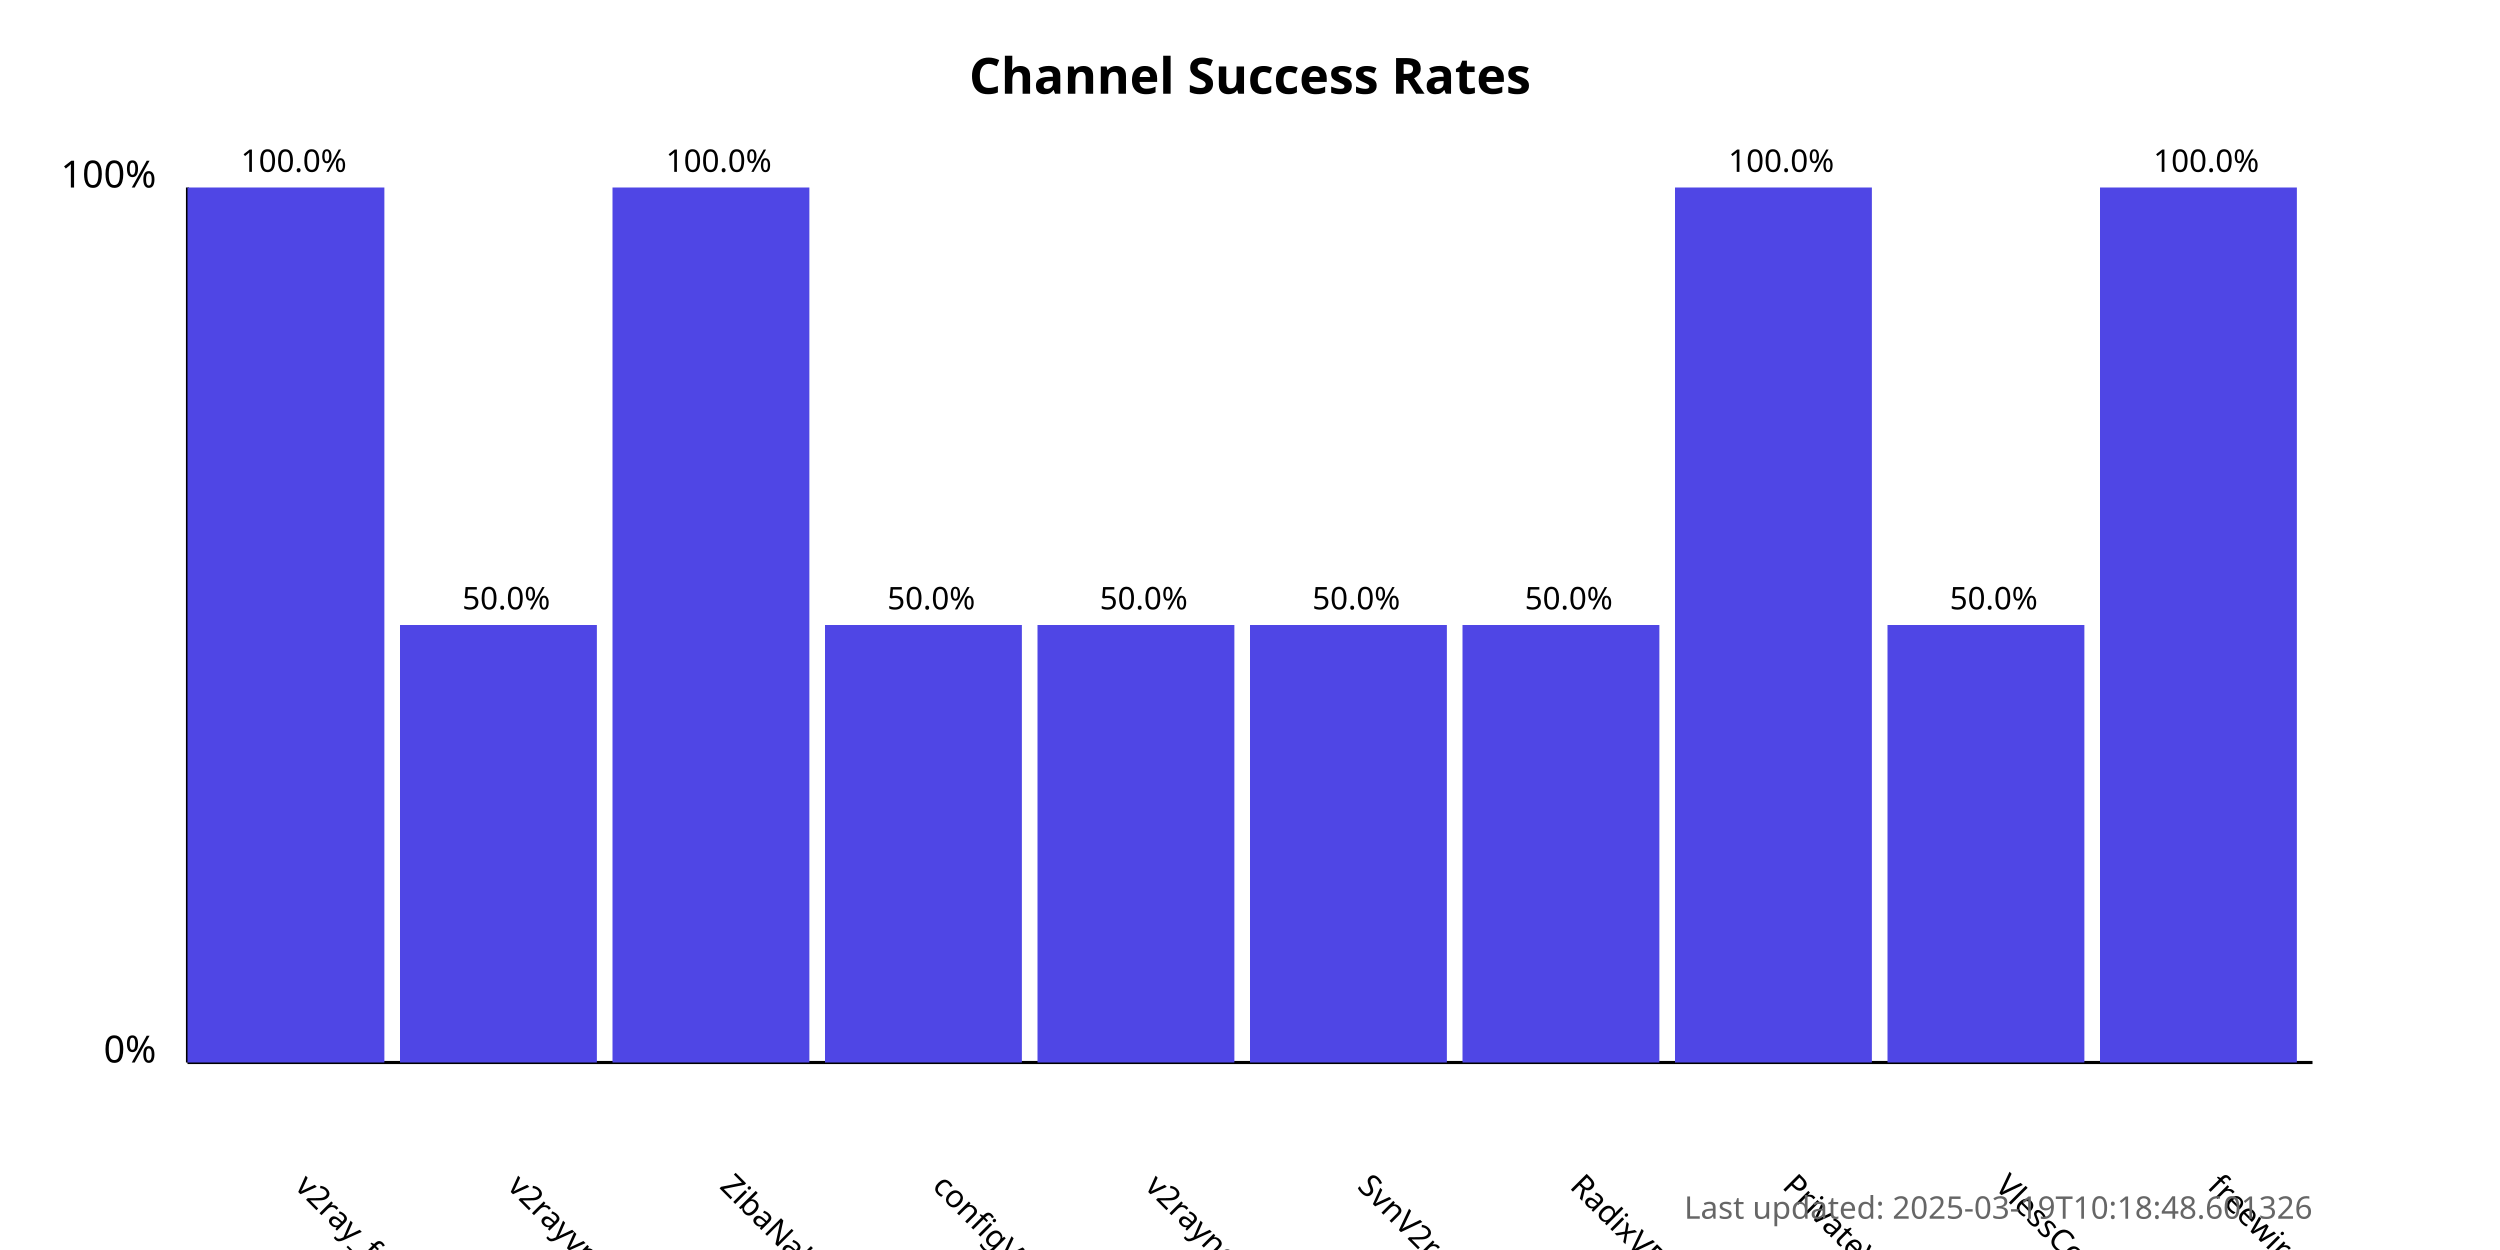
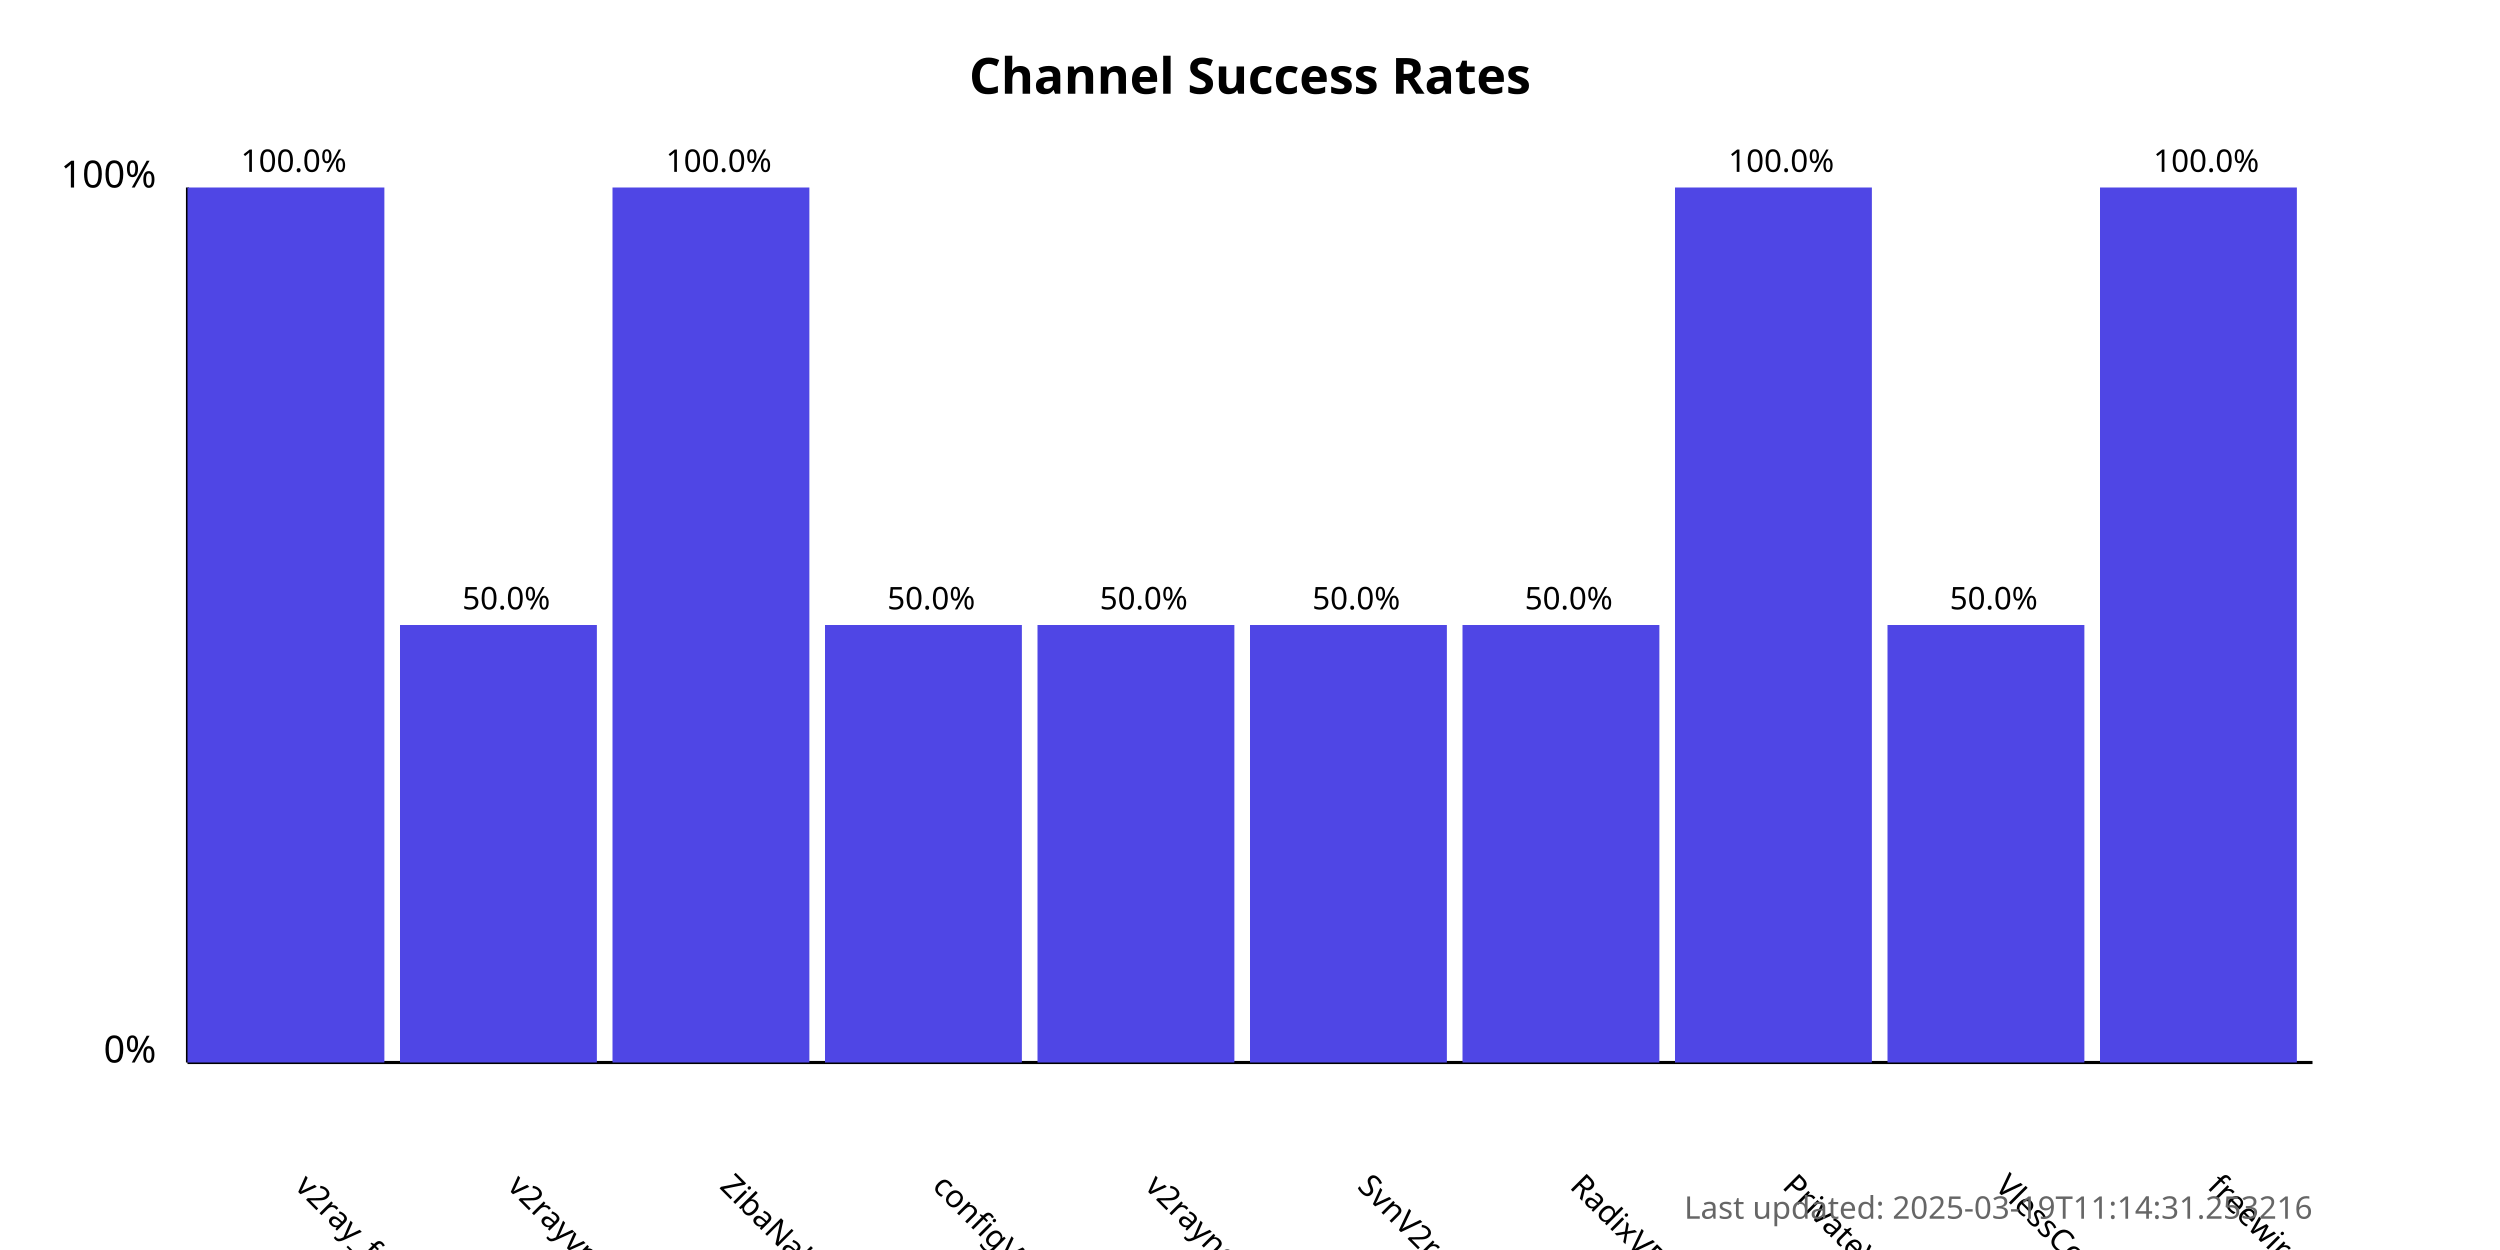
<svg xmlns="http://www.w3.org/2000/svg" width="800" height="400">
  <style>
            .chart-title { font: bold 16px sans-serif; }
            .axis-label { font: 12px sans-serif; }
            .tick-label { font: 10px sans-serif; }
            .bar { fill: #4f46e5; }
            .bar:hover { fill: #6366f1; }
            .timestamp { font: 10px sans-serif; fill: #666; }
        </style>
  <text x="400.0" y="30" text-anchor="middle" class="chart-title">
            Channel Success Rates
        </text>
  <line x1="60" y1="340" x2="60" y2="60" stroke="black" stroke-width="1" />
  <line x1="60" y1="340" x2="740" y2="340" stroke="black" stroke-width="1" />
  <text x="50" y="340" text-anchor="end" class="axis-label">0%</text>
  <text x="50" y="60" text-anchor="end" class="axis-label">100%</text>
  <g>
    <rect x="60" y="60.0" width="63.0" height="280.0" class="bar" />
    <text x="94.0" y="380" transform="rotate(45, 94.0, 380)" text-anchor="start" class="tick-label">
                v2ray_free_conf
            </text>
    <text x="94.0" y="55.0" text-anchor="middle" class="tick-label">
                100.0%
            </text>
  </g>
  <g>
    <rect x="128.0" y="200.0" width="63.0" height="140.0" class="bar" />
    <text x="162.0" y="380" transform="rotate(45, 162.0, 380)" text-anchor="start" class="tick-label">
                v2rayvpno
            </text>
    <text x="162.0" y="195.0" text-anchor="middle" class="tick-label">
                50.0%
            </text>
  </g>
  <g>
    <rect x="196.0" y="60.0" width="63.0" height="280.0" class="bar" />
    <text x="230.0" y="380" transform="rotate(45, 230.0, 380)" text-anchor="start" class="tick-label">
                ZibaNabz
            </text>
    <text x="230.0" y="55.0" text-anchor="middle" class="tick-label">
                100.0%
            </text>
  </g>
  <g>
    <rect x="264.0" y="200.0" width="63.0" height="140.0" class="bar" />
    <text x="298.0" y="380" transform="rotate(45, 298.0, 380)" text-anchor="start" class="tick-label">
                configV2rayForFree
            </text>
    <text x="298.0" y="195.0" text-anchor="middle" class="tick-label">
                50.0%
            </text>
  </g>
  <g>
    <rect x="332.0" y="200.0" width="63.0" height="140.0" class="bar" />
    <text x="366.0" y="380" transform="rotate(45, 366.0, 380)" text-anchor="start" class="tick-label">
                v2rayngvpn
            </text>
    <text x="366.0" y="195.0" text-anchor="middle" class="tick-label">
                50.0%
            </text>
  </g>
  <g>
    <rect x="400.0" y="200.0" width="63.0" height="140.0" class="bar" />
    <text x="434.0" y="380" transform="rotate(45, 434.0, 380)" text-anchor="start" class="tick-label">
                SvnV2ray
            </text>
    <text x="434.0" y="195.0" text-anchor="middle" class="tick-label">
                50.0%
            </text>
  </g>
  <g>
    <rect x="468.0" y="200.0" width="63.0" height="140.0" class="bar" />
    <text x="502.0" y="380" transform="rotate(45, 502.0, 380)" text-anchor="start" class="tick-label">
                RadixVPN
            </text>
    <text x="502.0" y="195.0" text-anchor="middle" class="tick-label">
                50.0%
            </text>
  </g>
  <g>
    <rect x="536.0" y="60.0" width="63.0" height="280.0" class="bar" />
    <text x="570.0" y="380" transform="rotate(45, 570.0, 380)" text-anchor="start" class="tick-label">
                PrivateVPNs
            </text>
    <text x="570.0" y="55.0" text-anchor="middle" class="tick-label">
                100.0%
            </text>
  </g>
  <g>
    <rect x="604.0" y="200.0" width="63.0" height="140.0" class="bar" />
    <text x="638.0" y="380" transform="rotate(45, 638.0, 380)" text-anchor="start" class="tick-label">
                VlessConfig
            </text>
    <text x="638.0" y="195.0" text-anchor="middle" class="tick-label">
                50.0%
            </text>
  </g>
  <g>
    <rect x="672.0" y="60.0" width="63.0" height="280.0" class="bar" />
    <text x="706.0" y="380" transform="rotate(45, 706.0, 380)" text-anchor="start" class="tick-label">
                freewireguard
            </text>
    <text x="706.0" y="55.0" text-anchor="middle" class="tick-label">
                100.0%
            </text>
  </g>
  <text x="740" y="390" text-anchor="end" class="timestamp">
-             Last updated: 2025-03-19T10:18:48.601326
+             Last updated: 2025-03-19T11:14:31.253216
        </text>
</svg>
